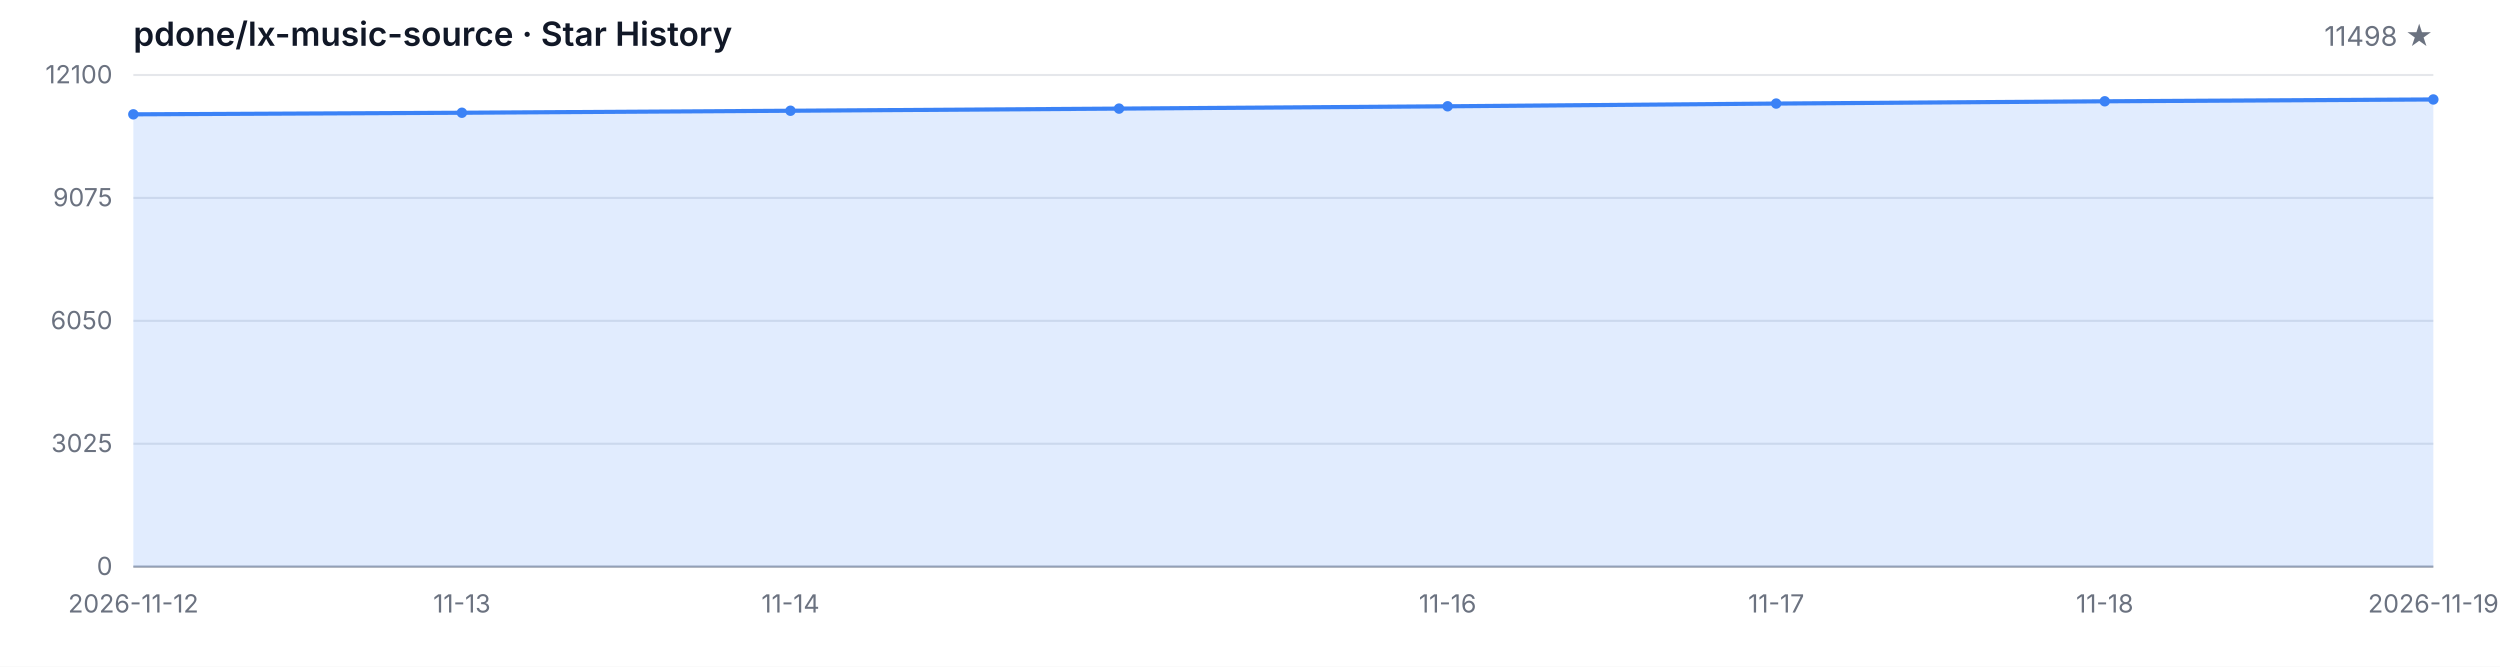
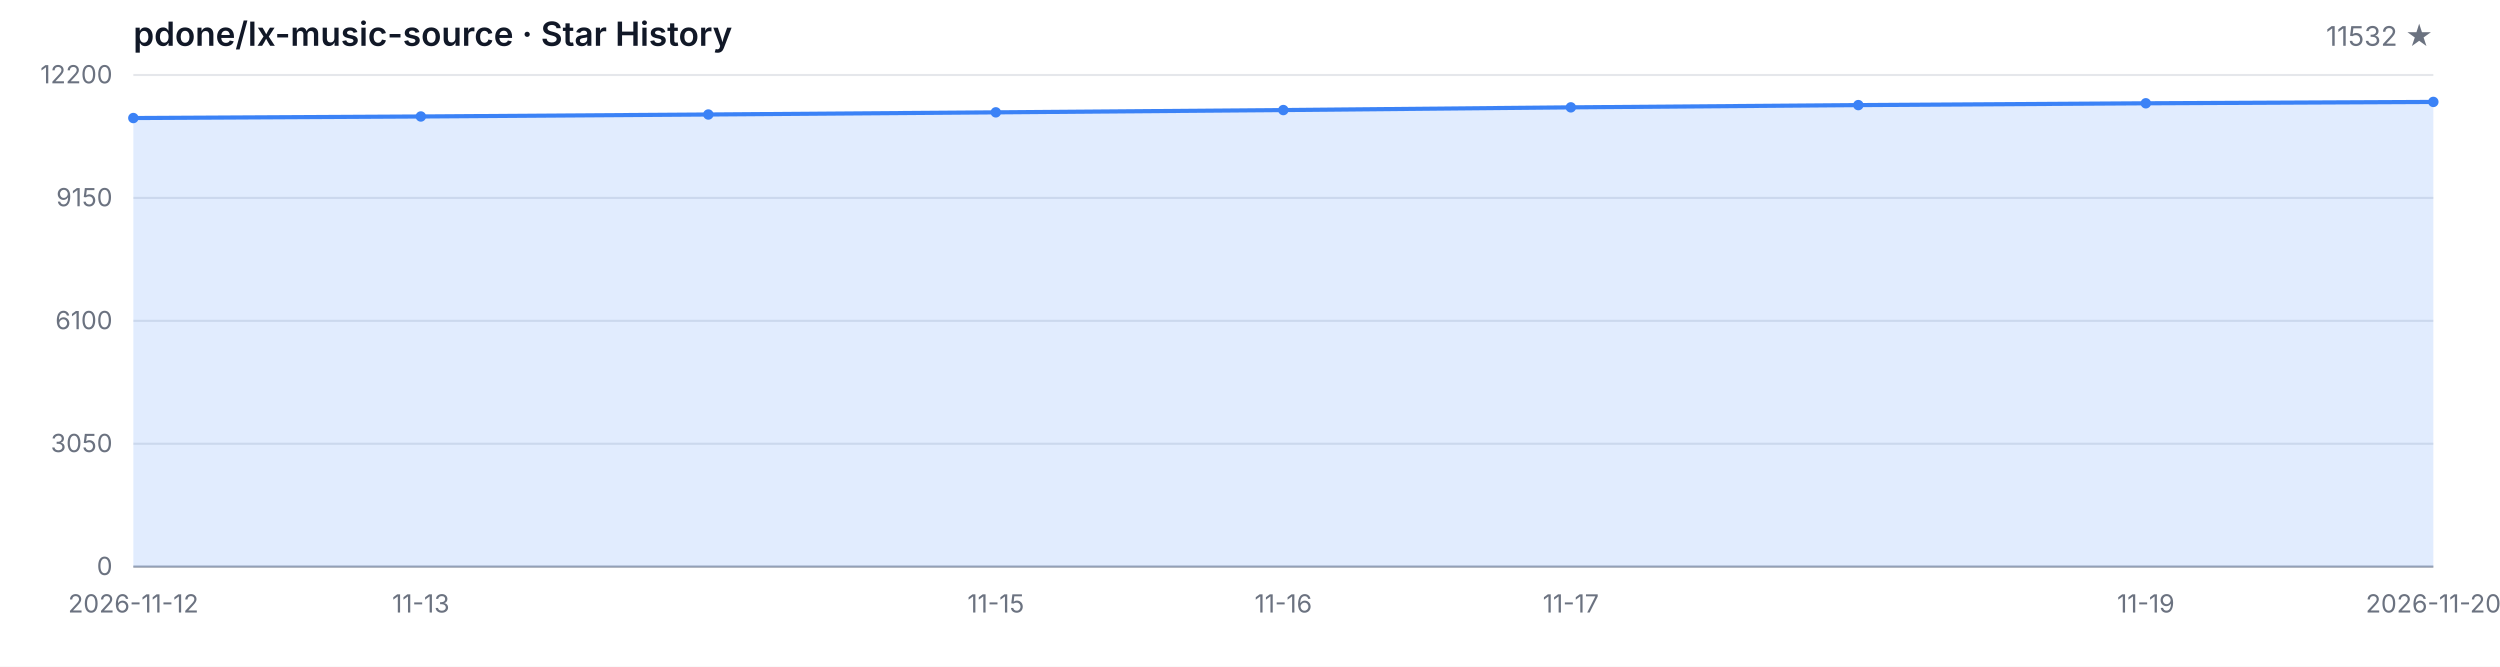
<svg xmlns="http://www.w3.org/2000/svg" width="1200" height="320" viewBox="0 0 1200 320" role="img" aria-label="Star History">
  <style>
  .bg { fill: #ffffff; }
  .grid { stroke: #e5e7eb; stroke-width: 1; }
  .axis { stroke: #9ca3af; stroke-width: 1; }
  .area { fill: rgba(59, 130, 246, 0.15); }
  .line { fill: none; stroke: #3b82f6; stroke-width: 2; stroke-linejoin: round; stroke-linecap: round; }
  .dot { fill: #3b82f6; }
  .tlabel { fill: #6b7280; font-family: -apple-system, BlinkMacSystemFont, 'Segoe UI', sans-serif; font-size: 12px; }
  .title { fill: #111827; font-family: -apple-system, BlinkMacSystemFont, 'Segoe UI', sans-serif; font-size: 16px; font-weight: 600; }
  .subtitle { fill: #6b7280; font-family: -apple-system, BlinkMacSystemFont, 'Segoe UI', sans-serif; font-size: 13px; }
  @media (prefers-color-scheme: dark) {
    .bg { fill: #0d1117; }
    .grid { stroke: #21262d; }
    .axis { stroke: #484f58; }
    .area { fill: rgba(58, 132, 255, 0.18); }
    .line { stroke: #58a6ff; }
    .dot { fill: #58a6ff; }
    .tlabel { fill: #8b949e; }
    .title { fill: #c9d1d9; }
    .subtitle { fill: #8b949e; }
  }
</style>
  <rect class="bg" width="1200" height="320" />
  <text class="title" x="64" y="22">pdone/lx-music-source · Star History</text>
-   <text class="subtitle" x="1168" y="22" text-anchor="end">11498 ★</text>
+   <text class="subtitle" x="1168" y="22" text-anchor="end">11532 ★</text>
  <line class="grid" x1="64" y1="272.00" x2="1168" y2="272.00" />
  <line class="grid" x1="64" y1="213.00" x2="1168" y2="213.00" />
  <line class="grid" x1="64" y1="154.00" x2="1168" y2="154.00" />
  <line class="grid" x1="64" y1="95.00" x2="1168" y2="95.00" />
  <line class="grid" x1="64" y1="36.00" x2="1168" y2="36.00" />
  <text class="tlabel" x="54" y="276.00" text-anchor="end">0</text>
-   <text class="tlabel" x="54" y="217.00" text-anchor="end">3025</text>
-   <text class="tlabel" x="54" y="158.00" text-anchor="end">6050</text>
-   <text class="tlabel" x="54" y="99.00" text-anchor="end">9075</text>
-   <text class="tlabel" x="54" y="40.00" text-anchor="end">12100</text>
+   <text class="tlabel" x="54" y="217.00" text-anchor="end">3050</text>
+   <text class="tlabel" x="54" y="158.00" text-anchor="end">6100</text>
+   <text class="tlabel" x="54" y="99.00" text-anchor="end">9150</text>
+   <text class="tlabel" x="54" y="40.00" text-anchor="end">12200</text>
  <line class="axis" x1="64" y1="272" x2="1168" y2="272" />
-   <path class="area" d="M 64.00 272.00 L 64.00 54.88 L 221.71 54.12 L 379.43 53.16 L 537.14 52.13 L 694.86 51.02 L 852.57 49.71 L 1010.29 48.62 L 1168.00 47.74 L 1168.00 272.00 Z" />
-   <path class="line" d="M 64.00 54.88 L 221.71 54.12 L 379.43 53.16 L 537.14 52.13 L 694.86 51.02 L 852.57 49.71 L 1010.29 48.62 L 1168.00 47.74" />
-   <circle class="dot" cx="64.00" cy="54.88" r="2.5" />
-   <circle class="dot" cx="221.71" cy="54.12" r="2.5" />
-   <circle class="dot" cx="379.43" cy="53.16" r="2.5" />
-   <circle class="dot" cx="537.14" cy="52.13" r="2.5" />
-   <circle class="dot" cx="694.86" cy="51.02" r="2.5" />
-   <circle class="dot" cx="852.57" cy="49.71" r="2.5" />
-   <circle class="dot" cx="1010.29" cy="48.62" r="2.5" />
-   <circle class="dot" cx="1168.00" cy="47.74" r="2.5" />
+   <path class="area" d="M 64.00 272.00 L 64.00 56.66 L 202.00 55.91 L 340.00 54.96 L 478.00 53.93 L 616.00 52.83 L 754.00 51.53 L 892.00 50.45 L 1030.00 49.58 L 1168.00 48.92 L 1168.00 272.00 Z" />
+   <path class="line" d="M 64.00 56.66 L 202.00 55.91 L 340.00 54.96 L 478.00 53.93 L 616.00 52.83 L 754.00 51.53 L 892.00 50.45 L 1030.00 49.58 L 1168.00 48.92" />
+   <circle class="dot" cx="64.00" cy="56.66" r="2.5" />
+   <circle class="dot" cx="202.00" cy="55.91" r="2.5" />
+   <circle class="dot" cx="340.00" cy="54.96" r="2.5" />
+   <circle class="dot" cx="478.00" cy="53.93" r="2.5" />
+   <circle class="dot" cx="616.00" cy="52.83" r="2.5" />
+   <circle class="dot" cx="754.00" cy="51.53" r="2.5" />
+   <circle class="dot" cx="892.00" cy="50.45" r="2.5" />
+   <circle class="dot" cx="1030.00" cy="49.58" r="2.5" />
+   <circle class="dot" cx="1168.00" cy="48.92" r="2.5" />
  <text class="tlabel" x="64.00" y="294" text-anchor="middle">2026-11-12</text>
-   <text class="tlabel" x="221.71" y="294" text-anchor="middle">11-13</text>
-   <text class="tlabel" x="379.43" y="294" text-anchor="middle">11-14</text>
-   <text class="tlabel" x="694.86" y="294" text-anchor="middle">11-16</text>
-   <text class="tlabel" x="852.57" y="294" text-anchor="middle">11-17</text>
-   <text class="tlabel" x="1010.29" y="294" text-anchor="middle">11-18</text>
-   <text class="tlabel" x="1168.00" y="294" text-anchor="middle">2026-11-19</text>
+   <text class="tlabel" x="202.00" y="294" text-anchor="middle">11-13</text>
+   <text class="tlabel" x="478.00" y="294" text-anchor="middle">11-15</text>
+   <text class="tlabel" x="616.00" y="294" text-anchor="middle">11-16</text>
+   <text class="tlabel" x="754.00" y="294" text-anchor="middle">11-17</text>
+   <text class="tlabel" x="1030.00" y="294" text-anchor="middle">11-19</text>
+   <text class="tlabel" x="1168.00" y="294" text-anchor="middle">2026-11-20</text>
</svg>
